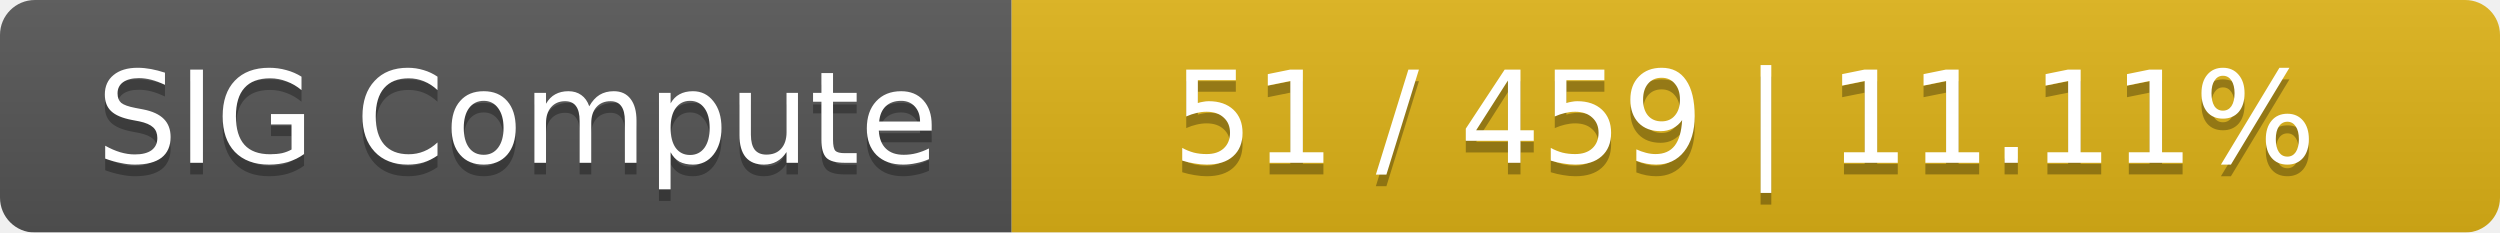
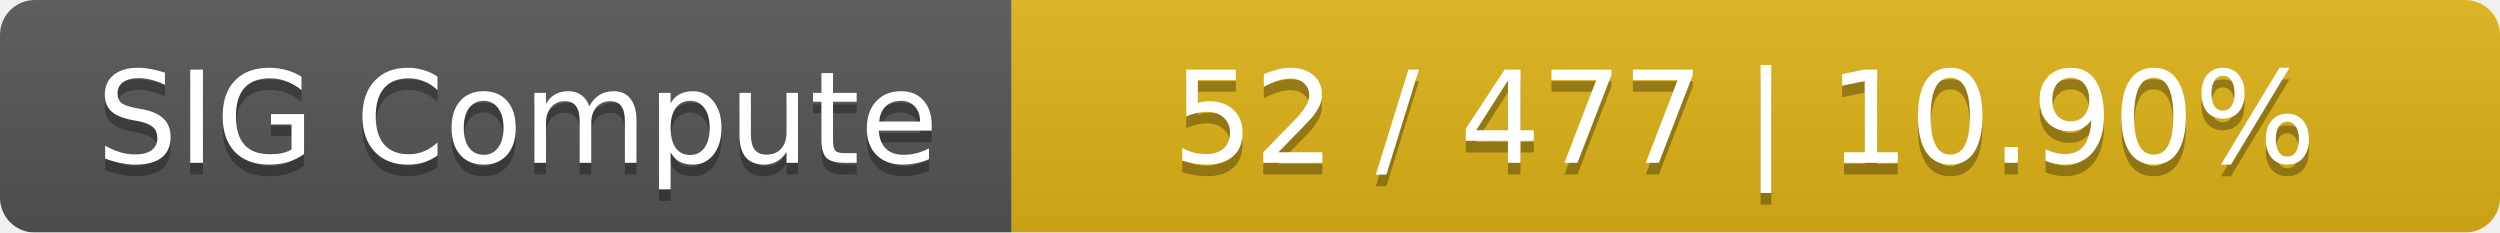
<svg xmlns="http://www.w3.org/2000/svg" width="215" height="20">
  <linearGradient id="smooth" x2="0" y2="100%">
    <stop offset="0" stop-color="#bbb" stop-opacity=".1" />
    <stop offset="1" stop-opacity=".1" />
  </linearGradient>
  <mask id="round">
    <rect width="215" height="20" rx="3" fill="#fff" />
  </mask>
  <g mask="url(#round)">
    <rect width="87" height="20" fill="#555" />
    <rect x="87" width="128" height="20" fill="#dfb317" />
    <rect width="215" height="20" fill="url(#smooth)" />
  </g>
  <g fill="#fff" text-anchor="middle" font-family="DejaVu Sans,Verdana,Geneva,sans-serif" font-size="11">
    <text x="44.5" y="15" fill="#010101" fill-opacity=".3">SIG Compute</text>
    <text x="44.5" y="14">SIG Compute</text>
-     <text x="150" y="15" fill="#010101" fill-opacity=".3">51 / 459    |    11.11%</text>
-     <text x="150" y="14">51 / 459    |    11.11%</text>
+     <text x="150" y="15" fill="#010101" fill-opacity=".3">52 / 477    |    10.90%</text>
+     <text x="150" y="14">52 / 477    |    10.90%</text>
  </g>
</svg>
